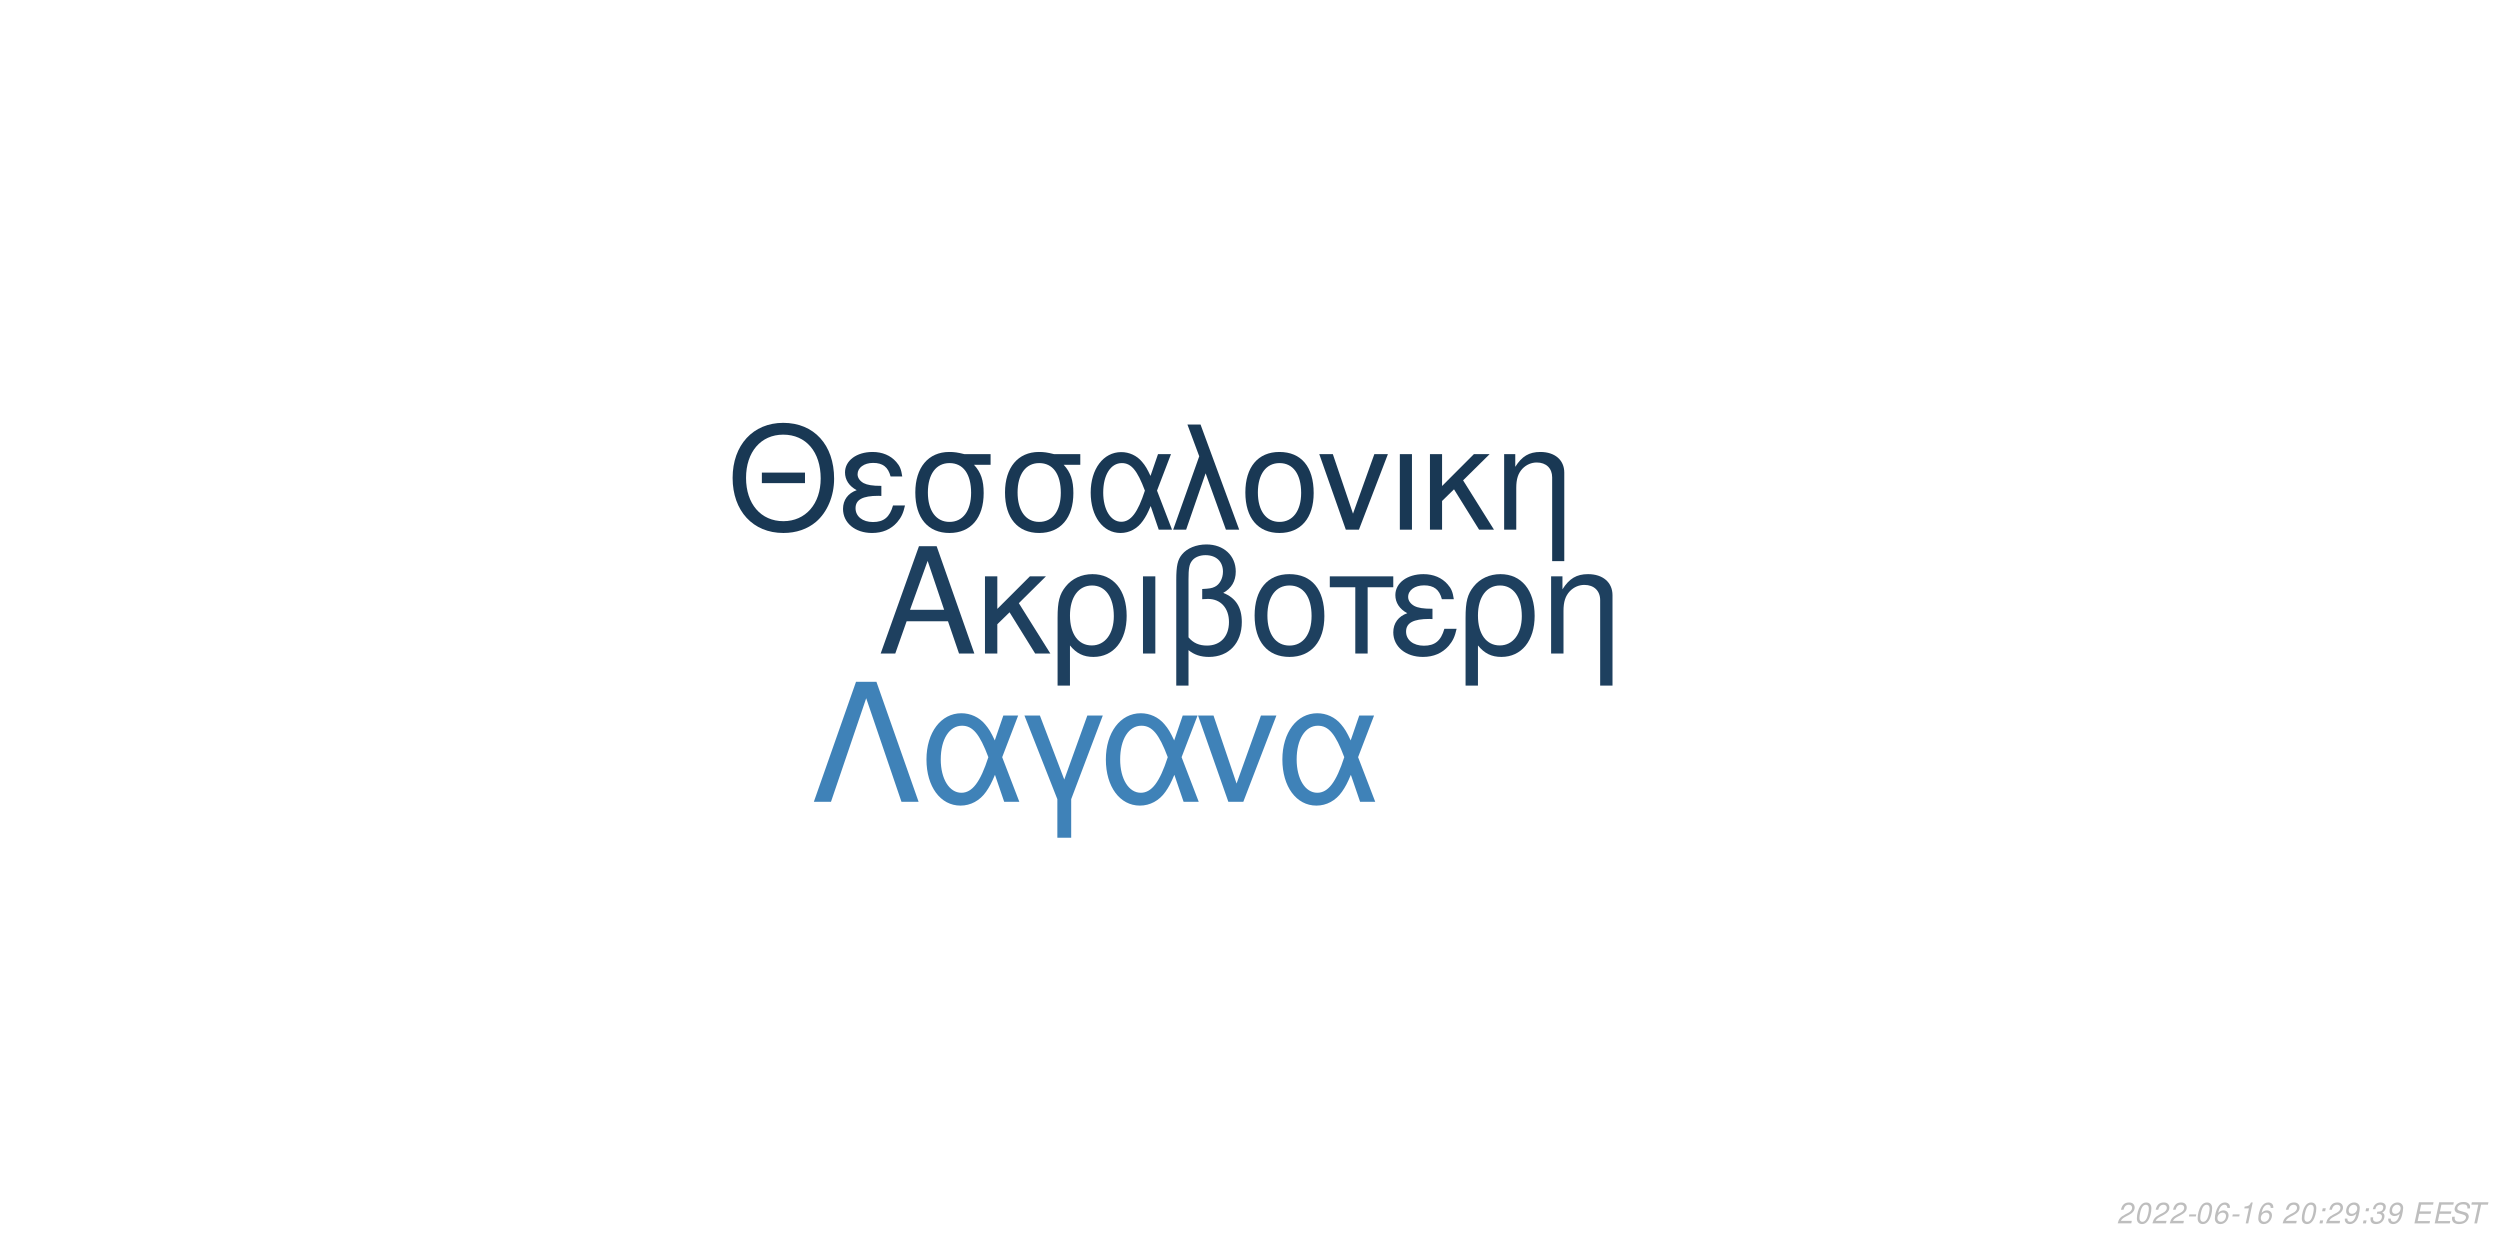
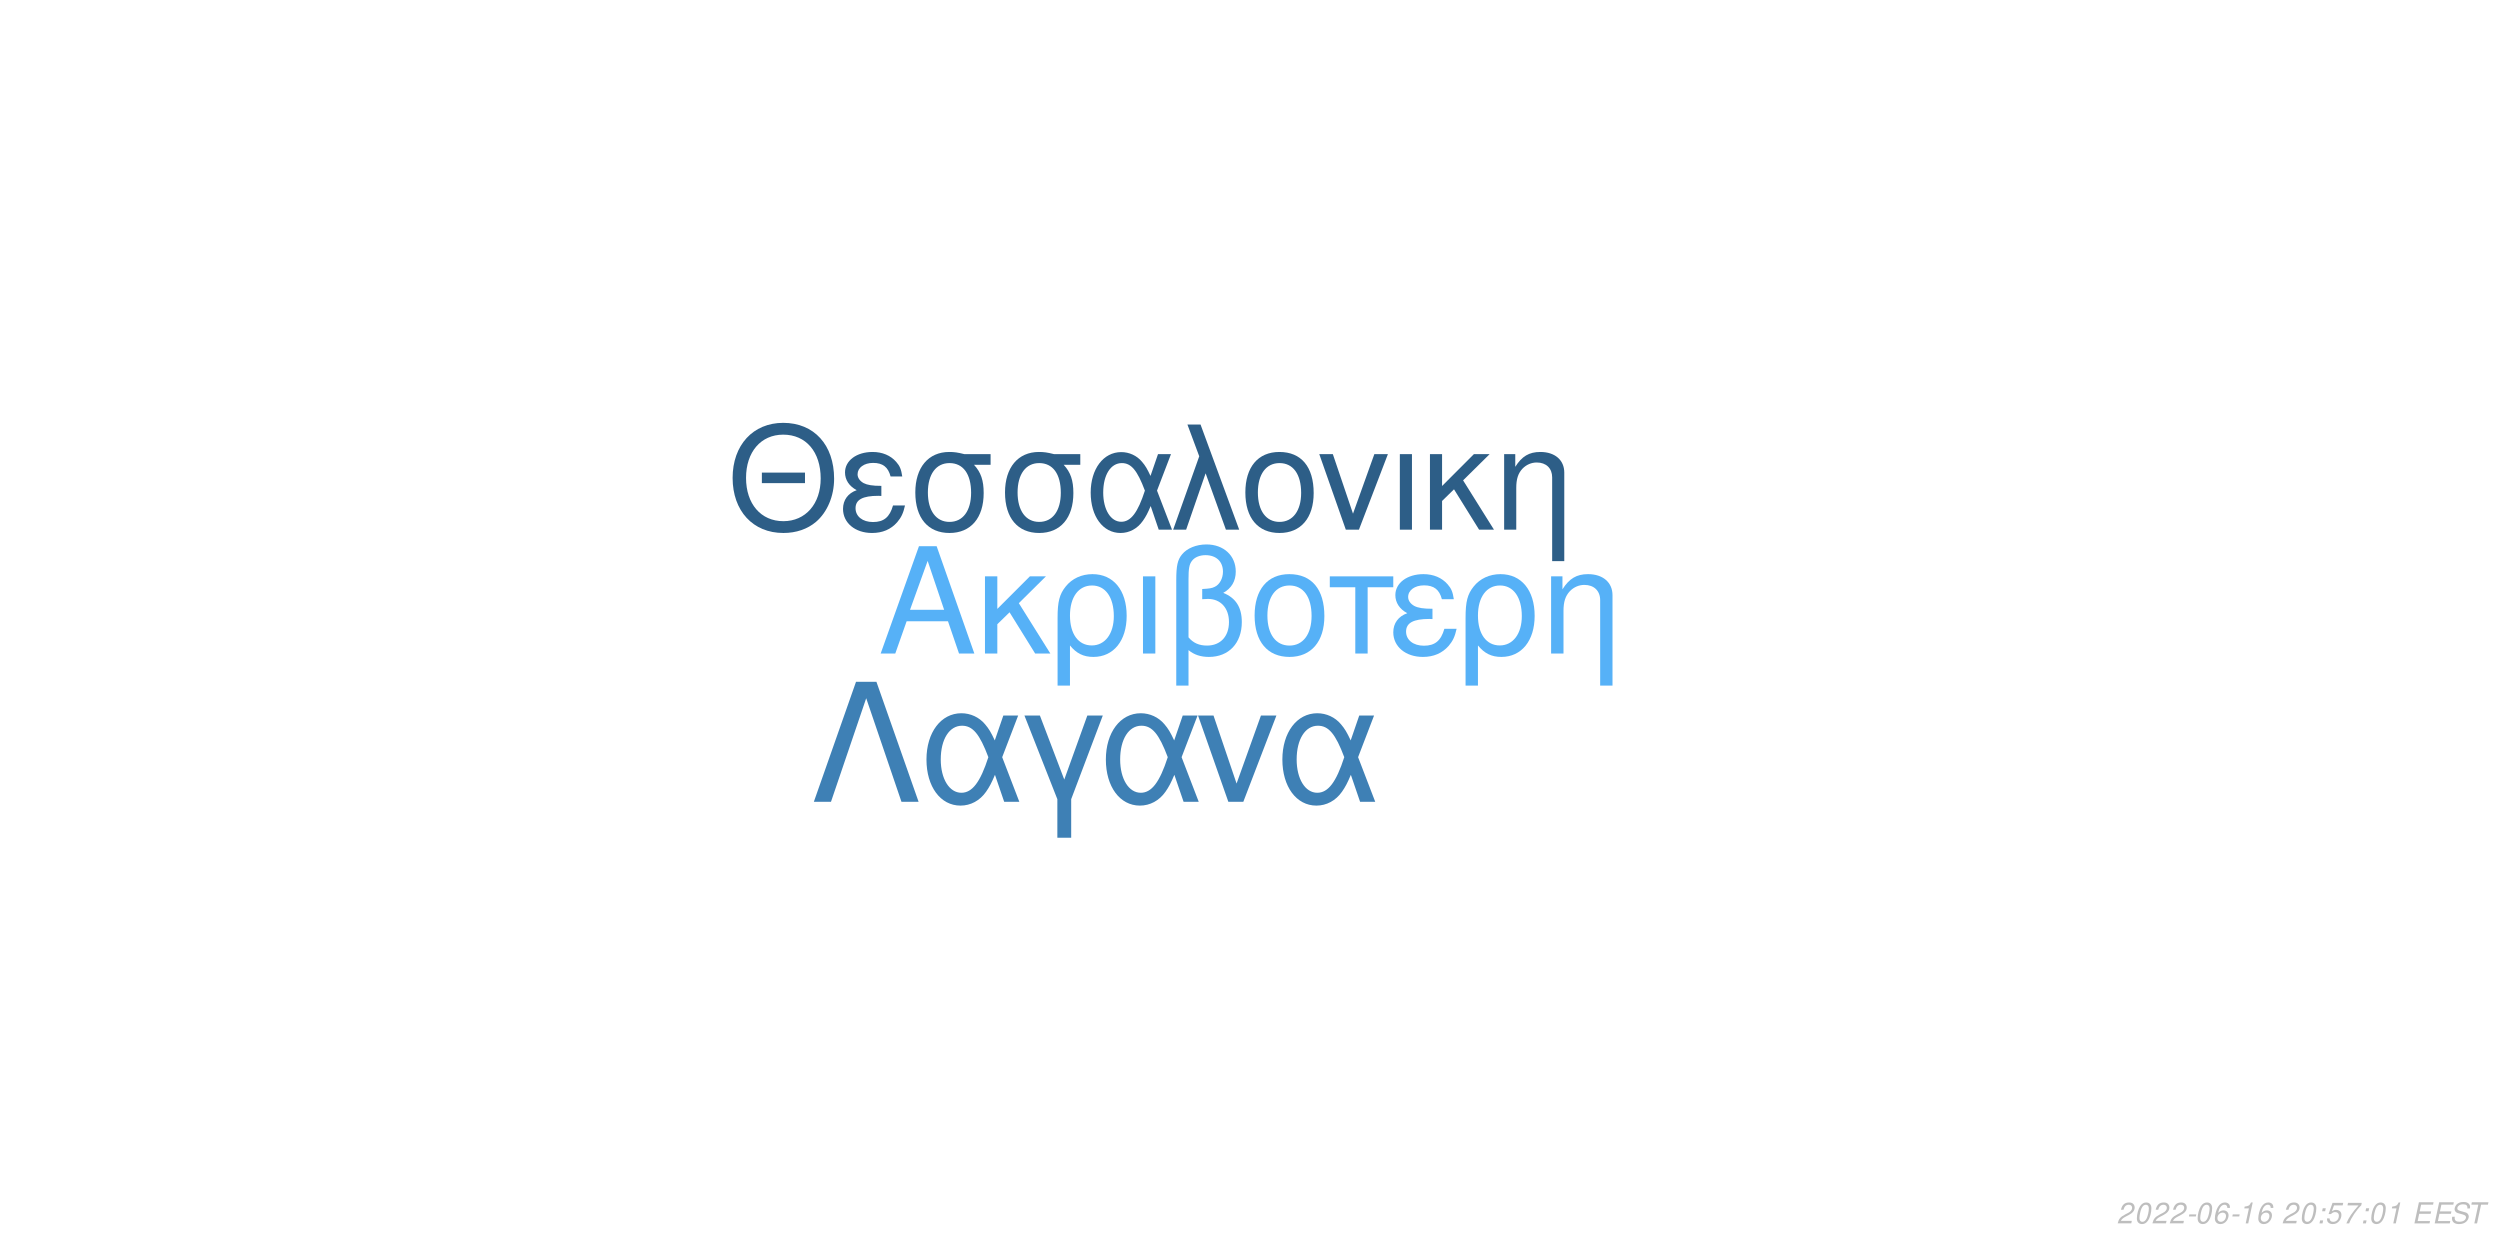
<svg xmlns="http://www.w3.org/2000/svg" xmlns:xlink="http://www.w3.org/1999/xlink" width="864pt" height="432pt" viewBox="0 0 864 432" version="1.1">
  <defs>
    <g>
      <symbol overflow="visible" id="glyph0-0">
        <path style="stroke:none;" d="" />
      </symbol>
      <symbol overflow="visible" id="glyph0-1">
        <path style="stroke:none;" d="M 24.125 -11.141 L 27.938 0 L 33.234 0 L 20.203 -37.094 L 14.094 -37.094 L 0.859 0 L 5.906 0 L 9.828 -11.141 Z M 22.797 -15.109 L 11 -15.109 L 17.094 -32.016 Z M 22.797 -15.109 " />
      </symbol>
      <symbol overflow="visible" id="glyph0-2">
        <path style="stroke:none;" d="M 7.172 -15.422 L 7.172 -26.672 L 2.906 -26.672 L 2.906 0 L 7.172 0 L 7.172 -10.125 L 11.406 -14.25 L 20.25 0 L 25.5 0 L 14.609 -17.406 L 23.969 -26.672 L 18.422 -26.672 Z M 7.172 -15.422 " />
      </symbol>
      <symbol overflow="visible" id="glyph0-3">
        <path style="stroke:none;" d="M 3 11.094 L 7.281 11.094 L 7.281 -2.797 C 9.516 -0.047 11.953 1.172 15.375 1.172 C 22.344 1.172 26.875 -4.422 26.875 -13.031 C 26.875 -21.891 22.297 -27.438 15.062 -27.438 C 11.297 -27.438 7.984 -25.906 5.797 -23.156 C 3.672 -20.516 3 -17.969 3 -12.359 Z M 14.906 -23.516 C 19.547 -23.516 22.438 -19.438 22.438 -12.922 C 22.438 -6.812 19.391 -2.797 14.812 -2.797 C 10.172 -2.797 7.281 -6.766 7.281 -13.125 C 7.281 -19.484 10.234 -23.516 14.906 -23.516 Z M 14.906 -23.516 " />
      </symbol>
      <symbol overflow="visible" id="glyph0-4">
        <path style="stroke:none;" d="M 3.516 0 L 7.781 0 L 7.781 -26.672 L 3.516 -26.672 Z M 3.516 0 " />
      </symbol>
      <symbol overflow="visible" id="glyph0-5">
        <path style="stroke:none;" d="M 4.016 11.094 L 8.25 11.094 L 8.25 -1.172 C 10.172 0.406 12.422 1.172 15.312 1.172 C 22.188 1.172 26.672 -3.609 26.672 -10.891 C 26.672 -15.984 24.578 -19.234 20.25 -20.969 C 23.109 -22.547 24.578 -25.031 24.578 -28.344 C 24.578 -33.844 20.406 -37.703 14.453 -37.703 C 10.938 -37.703 7.734 -36.391 6 -34.25 C 4.484 -32.422 4.016 -30.328 4.016 -25.391 Z M 8.25 -25.656 C 8.25 -29.359 8.5 -30.844 9.469 -32.062 C 10.375 -33.281 12.156 -34 14.094 -34 C 17.812 -34 20.156 -31.812 20.156 -28.297 C 20.156 -25.953 18.984 -23.812 17.297 -23.047 C 16.281 -22.547 15.469 -22.438 12.984 -22.297 L 12.984 -18.781 C 13.734 -18.828 14.344 -18.875 14.969 -18.875 C 19.344 -18.875 22.234 -15.719 22.234 -10.891 C 22.234 -5.906 19.281 -2.75 14.656 -2.75 C 11.953 -2.75 9.922 -3.609 8.25 -5.594 Z M 8.25 -25.656 " />
      </symbol>
      <symbol overflow="visible" id="glyph0-6">
        <path style="stroke:none;" d="M 14.094 -27.438 C 6.562 -27.438 2.094 -22.094 2.094 -13.125 C 2.094 -4.125 6.562 1.172 14.141 1.172 C 21.672 1.172 26.203 -4.172 26.203 -12.922 C 26.203 -22.188 21.828 -27.438 14.094 -27.438 Z M 14.141 -23.516 C 18.938 -23.516 21.781 -19.594 21.781 -12.984 C 21.781 -6.672 18.828 -2.75 14.141 -2.75 C 9.422 -2.75 6.516 -6.672 6.516 -13.125 C 6.516 -19.594 9.422 -23.516 14.141 -23.516 Z M 14.141 -23.516 " />
      </symbol>
      <symbol overflow="visible" id="glyph0-7">
        <path style="stroke:none;" d="M 7.891 0 L 12.156 0 L 12.156 -22.906 L 21.016 -22.906 L 21.016 -26.672 L -0.922 -26.672 L -0.922 -22.906 L 7.891 -22.906 Z M 7.891 0 " />
      </symbol>
      <symbol overflow="visible" id="glyph0-8">
        <path style="stroke:none;" d="M 14.562 -15.469 C 11.344 -15.469 9.562 -15.781 8.297 -16.438 C 6.922 -17.203 6.156 -18.328 6.156 -19.547 C 6.156 -21.891 8.453 -23.562 11.656 -23.562 C 15.062 -23.562 16.953 -22.094 17.812 -18.781 L 21.938 -18.781 C 21.578 -21.266 21.062 -22.5 19.797 -23.922 C 17.812 -26.203 14.906 -27.438 11.453 -27.438 C 5.797 -27.438 1.734 -24.375 1.734 -20.203 C 1.734 -17.609 3.156 -15.375 5.859 -13.938 C 2.797 -12.875 1.016 -10.484 1.016 -7.328 C 1.016 -2.391 5.297 1.172 11.25 1.172 C 14.969 1.172 17.906 -0.109 20.156 -2.641 C 21.578 -4.328 22.297 -5.797 22.906 -8.547 L 18.672 -8.547 C 17.5 -4.422 15.422 -2.703 11.609 -2.703 C 7.938 -2.703 5.438 -4.688 5.438 -7.578 C 5.438 -10.578 7.938 -11.953 13.484 -11.953 C 13.641 -11.953 14.094 -11.953 14.562 -11.906 Z M 14.562 -15.469 " />
      </symbol>
      <symbol overflow="visible" id="glyph0-9">
        <path style="stroke:none;" d="M 3.562 -26.672 L 3.562 0 L 7.844 0 L 7.844 -14.703 C 7.844 -17.906 8.5 -19.891 10.031 -21.531 C 11.406 -22.953 13.188 -23.719 15.062 -23.719 C 18.375 -23.719 20.516 -21.672 20.516 -18.469 L 20.516 11.094 L 24.781 11.094 L 24.781 -20.156 C 24.781 -24.578 21.469 -27.438 16.328 -27.438 C 12.359 -27.438 9.828 -25.906 7.484 -22.188 L 7.484 -26.672 Z M 3.562 -26.672 " />
      </symbol>
      <symbol overflow="visible" id="glyph1-0">
        <path style="stroke:none;" d="" />
      </symbol>
      <symbol overflow="visible" id="glyph1-1">
        <path style="stroke:none;" d="M 26.859 -19.734 L 11.953 -19.734 L 11.953 -16.094 L 26.859 -16.094 Z M 19.328 -36.922 C 8.922 -36.922 1.844 -29.25 1.844 -17.891 C 1.844 -6.484 8.875 1.141 19.391 1.141 C 23.812 1.141 27.703 -0.203 30.641 -2.688 C 34.578 -6.031 36.922 -11.656 36.922 -17.594 C 36.922 -29.297 30 -36.922 19.328 -36.922 Z M 19.328 -32.844 C 27.203 -32.844 32.281 -26.906 32.281 -17.688 C 32.281 -8.922 27.062 -2.938 19.391 -2.938 C 11.609 -2.938 6.484 -8.922 6.484 -17.891 C 6.484 -26.859 11.609 -32.844 19.328 -32.844 Z M 19.328 -32.844 " />
      </symbol>
      <symbol overflow="visible" id="glyph1-2">
        <path style="stroke:none;" d="M 14.25 -15.141 C 11.109 -15.141 9.375 -15.453 8.125 -16.094 C 6.781 -16.844 6.031 -17.938 6.031 -19.141 C 6.031 -21.422 8.266 -23.078 11.406 -23.078 C 14.75 -23.078 16.594 -21.625 17.438 -18.391 L 21.469 -18.391 C 21.125 -20.828 20.625 -22.031 19.391 -23.422 C 17.438 -25.656 14.594 -26.859 11.219 -26.859 C 5.688 -26.859 1.688 -23.875 1.688 -19.781 C 1.688 -17.234 3.094 -15.047 5.734 -13.656 C 2.734 -12.609 1 -10.266 1 -7.172 C 1 -2.344 5.188 1.141 11.016 1.141 C 14.656 1.141 17.547 -0.094 19.734 -2.594 C 21.125 -4.234 21.828 -5.688 22.422 -8.375 L 18.281 -8.375 C 17.141 -4.328 15.094 -2.641 11.359 -2.641 C 7.766 -2.641 5.328 -4.578 5.328 -7.422 C 5.328 -10.359 7.766 -11.703 13.203 -11.703 C 13.359 -11.703 13.797 -11.703 14.25 -11.656 Z M 14.25 -15.141 " />
      </symbol>
      <symbol overflow="visible" id="glyph1-3">
        <path style="stroke:none;" d="M 29 -26.109 L 19.938 -26.109 C 17.594 -26.703 16.438 -26.859 14.703 -26.859 C 7.469 -26.859 2.984 -21.469 2.984 -12.859 C 2.984 -4.031 7.375 1.141 14.797 1.141 C 22.172 1.141 26.609 -4.078 26.609 -12.656 C 26.609 -17.047 25.656 -19.828 23.266 -22.422 L 29 -22.422 Z M 14.797 -23.016 C 19.531 -23.016 22.266 -19.234 22.266 -12.75 C 22.266 -6.531 19.438 -2.688 14.797 -2.688 C 10.172 -2.688 7.328 -6.531 7.328 -12.859 C 7.328 -19.188 10.172 -23.016 14.797 -23.016 Z M 14.797 -23.016 " />
      </symbol>
      <symbol overflow="visible" id="glyph1-4">
        <path style="stroke:none;" d="M 29.344 -26.109 L 24.859 -26.109 L 22.266 -18.578 C 21.125 -21.031 20.484 -22.125 19.328 -23.469 C 17.547 -25.609 14.906 -26.812 12.156 -26.812 C 5.984 -26.812 1.594 -20.984 1.594 -12.812 C 1.594 -4.578 5.828 1.141 11.906 1.141 C 14.953 1.141 17.734 -0.344 19.625 -3.047 C 20.672 -4.531 21.281 -5.688 22.328 -8.172 L 25.109 0 L 29.703 0 L 24.516 -13.5 Z M 20.328 -13.5 C 17.891 -5.922 15.453 -2.734 12.156 -2.734 C 8.516 -2.734 5.922 -6.922 5.922 -12.812 C 5.922 -18.938 8.516 -23.016 12.359 -23.016 C 15.594 -23.016 17.688 -20.531 20.328 -13.5 Z M 20.328 -13.5 " />
      </symbol>
      <symbol overflow="visible" id="glyph1-5">
        <path style="stroke:none;" d="M 1.094 0 L 5.578 0 L 12.312 -19.484 L 19.328 0 L 23.922 0 L 10.562 -36.328 L 6.031 -36.328 L 10.109 -25.359 Z M 1.094 0 " />
      </symbol>
      <symbol overflow="visible" id="glyph1-6">
        <path style="stroke:none;" d="M 13.797 -26.859 C 6.422 -26.859 2.047 -21.625 2.047 -12.859 C 2.047 -4.031 6.422 1.141 13.859 1.141 C 21.234 1.141 25.656 -4.078 25.656 -12.656 C 25.656 -21.719 21.375 -26.859 13.797 -26.859 Z M 13.859 -23.016 C 18.531 -23.016 21.328 -19.188 21.328 -12.703 C 21.328 -6.531 18.438 -2.688 13.859 -2.688 C 9.219 -2.688 6.375 -6.531 6.375 -12.859 C 6.375 -19.188 9.219 -23.016 13.859 -23.016 Z M 13.859 -23.016 " />
      </symbol>
      <symbol overflow="visible" id="glyph1-7">
        <path style="stroke:none;" d="M 14.297 0 L 24.312 -26.109 L 19.625 -26.109 L 12.25 -5.531 L 5.281 -26.109 L 0.594 -26.109 L 9.766 0 Z M 14.297 0 " />
      </symbol>
      <symbol overflow="visible" id="glyph1-8">
        <path style="stroke:none;" d="M 3.438 0 L 7.625 0 L 7.625 -26.109 L 3.438 -26.109 Z M 3.438 0 " />
      </symbol>
      <symbol overflow="visible" id="glyph1-9">
        <path style="stroke:none;" d="M 7.031 -15.094 L 7.031 -26.109 L 2.844 -26.109 L 2.844 0 L 7.031 0 L 7.031 -9.922 L 11.156 -13.953 L 19.828 0 L 24.969 0 L 14.297 -17.047 L 23.469 -26.109 L 18.031 -26.109 Z M 7.031 -15.094 " />
      </symbol>
      <symbol overflow="visible" id="glyph1-10">
        <path style="stroke:none;" d="M 3.484 -26.109 L 3.484 0 L 7.672 0 L 7.672 -14.406 C 7.672 -17.547 8.328 -19.484 9.812 -21.078 C 11.156 -22.469 12.906 -23.219 14.75 -23.219 C 17.984 -23.219 20.078 -21.234 20.078 -18.094 L 20.078 10.859 L 24.266 10.859 L 24.266 -19.734 C 24.266 -24.062 21.031 -26.859 16 -26.859 C 12.109 -26.859 9.609 -25.359 7.328 -21.719 L 7.328 -26.109 Z M 3.484 -26.109 " />
      </symbol>
      <symbol overflow="visible" id="glyph2-0">
        <path style="stroke:none;" d="" />
      </symbol>
      <symbol overflow="visible" id="glyph2-1">
        <path style="stroke:none;" d="M 22.531 -41.484 L 15.484 -41.484 L 0.906 0 L 6.828 0 L 19 -35.797 L 31.188 0 L 37.109 0 Z M 22.531 -41.484 " />
      </symbol>
      <symbol overflow="visible" id="glyph2-2">
        <path style="stroke:none;" d="M 33.516 -29.812 L 28.391 -29.812 L 25.438 -21.219 C 24.125 -24.016 23.391 -25.266 22.078 -26.797 C 20.031 -29.25 17.016 -30.609 13.891 -30.609 C 6.828 -30.609 1.828 -23.953 1.828 -14.625 C 1.828 -5.234 6.656 1.312 13.594 1.312 C 17.078 1.312 20.266 -0.391 22.422 -3.469 C 23.609 -5.172 24.297 -6.484 25.5 -9.328 L 28.688 0 L 33.922 0 L 28 -15.422 Z M 23.219 -15.422 C 20.422 -6.766 17.641 -3.125 13.891 -3.125 C 9.734 -3.125 6.766 -7.906 6.766 -14.625 C 6.766 -21.625 9.734 -26.297 14.109 -26.297 C 17.812 -26.297 20.203 -23.453 23.219 -15.422 Z M 23.219 -15.422 " />
      </symbol>
      <symbol overflow="visible" id="glyph2-3">
        <path style="stroke:none;" d="M 12.062 12.406 L 16.844 12.406 L 16.844 -0.906 L 27.766 -29.812 L 22.422 -29.812 L 14.453 -7.688 L 6.031 -29.812 L 0.688 -29.812 L 12.062 -0.906 Z M 12.062 12.406 " />
      </symbol>
      <symbol overflow="visible" id="glyph2-4">
        <path style="stroke:none;" d="M 16.328 0 L 27.766 -29.812 L 22.422 -29.812 L 14 -6.312 L 6.031 -29.812 L 0.688 -29.812 L 11.156 0 Z M 16.328 0 " />
      </symbol>
      <symbol overflow="visible" id="glyph3-0">
        <path style="stroke:none;" d="" />
      </symbol>
      <symbol overflow="visible" id="glyph3-1">
        <path style="stroke:none;" d="M 5.234 -0.875 L 1.469 -0.875 C 1.641 -1.375 2.203 -1.891 3.109 -2.344 L 4.234 -2.938 C 5.562 -3.625 6.219 -4.469 6.219 -5.484 C 6.219 -5.938 6.062 -6.359 5.797 -6.656 C 5.469 -7.047 4.984 -7.234 4.312 -7.234 C 2.766 -7.234 1.891 -6.453 1.484 -4.734 L 2.375 -4.734 C 2.484 -5.188 2.609 -5.484 2.797 -5.75 C 3.094 -6.203 3.609 -6.453 4.188 -6.453 C 4.891 -6.453 5.344 -6.031 5.344 -5.375 C 5.344 -4.703 4.859 -4.094 4.016 -3.656 L 2.984 -3.125 C 1.234 -2.188 0.797 -1.656 0.344 -0.016 L 5.047 -0.016 Z M 5.234 -0.875 " />
      </symbol>
      <symbol overflow="visible" id="glyph3-2">
        <path style="stroke:none;" d="M 4.203 -7.234 C 3.375 -7.234 2.688 -6.812 2.125 -5.984 C 1.484 -5.047 0.984 -3.188 0.984 -1.734 C 0.984 -1.109 1.172 -0.562 1.484 -0.266 C 1.797 0.047 2.281 0.234 2.766 0.234 C 3.625 0.234 4.281 -0.156 4.859 -1.016 C 5.516 -1.953 6 -3.797 6 -5.266 C 6 -6.5 5.328 -7.234 4.203 -7.234 Z M 4.094 -6.453 C 4.734 -6.453 5.125 -5.984 5.125 -5.156 C 5.125 -4.203 4.781 -2.625 4.406 -1.812 C 3.984 -0.938 3.516 -0.547 2.875 -0.547 C 2.25 -0.547 1.875 -1.031 1.875 -1.828 C 1.875 -2.797 2.203 -4.344 2.594 -5.203 C 2.984 -6.047 3.453 -6.453 4.094 -6.453 Z M 4.094 -6.453 " />
      </symbol>
      <symbol overflow="visible" id="glyph3-3">
        <path style="stroke:none;" d="M 3.516 -3.125 L 1.125 -3.125 L 0.969 -2.406 L 3.359 -2.406 Z M 3.516 -3.125 " />
      </symbol>
      <symbol overflow="visible" id="glyph3-4">
        <path style="stroke:none;" d="M 6.125 -5.344 L 6.141 -5.625 C 6.141 -6.609 5.453 -7.234 4.391 -7.234 C 3.438 -7.234 2.641 -6.719 2.016 -5.703 C 1.422 -4.781 0.938 -2.953 0.938 -1.688 C 0.938 -0.516 1.688 0.234 2.859 0.234 C 3.703 0.234 4.438 -0.156 5 -0.875 C 5.406 -1.422 5.672 -2.156 5.672 -2.766 C 5.672 -3.812 4.969 -4.5 3.906 -4.5 C 3.234 -4.5 2.672 -4.234 2.094 -3.625 C 2.406 -5.375 3.234 -6.453 4.25 -6.453 C 4.703 -6.453 5.062 -6.234 5.172 -5.844 C 5.203 -5.719 5.234 -5.578 5.25 -5.344 Z M 3.656 -3.734 C 4.344 -3.734 4.797 -3.281 4.797 -2.625 C 4.797 -1.469 3.984 -0.547 2.984 -0.547 C 2.297 -0.547 1.812 -1.047 1.812 -1.766 C 1.812 -2.859 2.625 -3.734 3.656 -3.734 Z M 3.656 -3.734 " />
      </symbol>
      <symbol overflow="visible" id="glyph3-5">
        <path style="stroke:none;" d="M 3.703 -5.188 L 2.594 0 L 3.469 0 L 5.016 -7.234 L 4.438 -7.234 C 3.906 -6.156 3.688 -6.016 2.234 -5.812 L 2.109 -5.188 Z M 3.703 -5.188 " />
      </symbol>
      <symbol overflow="visible" id="glyph3-6">
        <path style="stroke:none;" d="" />
      </symbol>
      <symbol overflow="visible" id="glyph3-7">
        <path style="stroke:none;" d="M 2.359 -1.031 L 1.312 -1.031 L 1.094 0 L 2.141 0 Z M 3.266 -5.234 L 2.219 -5.234 L 2 -4.203 L 3.047 -4.203 Z M 3.266 -5.234 " />
      </symbol>
      <symbol overflow="visible" id="glyph3-8">
-         <path style="stroke:none;" d="M 0.844 -1.656 C 0.844 -1.547 0.844 -1.438 0.844 -1.375 C 0.844 -0.406 1.531 0.234 2.578 0.234 C 3.203 0.234 3.766 0.016 4.297 -0.438 C 4.938 -1 5.312 -1.656 5.594 -2.719 C 5.844 -3.672 6.016 -4.766 6.016 -5.375 C 6.016 -5.844 5.844 -6.328 5.547 -6.656 C 5.203 -7.031 4.703 -7.234 4.062 -7.234 C 2.516 -7.234 1.297 -5.938 1.297 -4.266 C 1.297 -3.203 1.984 -2.547 3.047 -2.547 C 3.484 -2.547 3.953 -2.672 4.281 -2.891 C 4.406 -2.984 4.547 -3.078 4.828 -3.344 C 4.438 -1.484 3.703 -0.547 2.703 -0.547 C 2.109 -0.547 1.719 -0.938 1.719 -1.547 L 1.719 -1.656 Z M 3.953 -6.453 C 4.625 -6.453 5.141 -5.953 5.141 -5.281 C 5.141 -4.188 4.312 -3.312 3.297 -3.312 C 2.594 -3.312 2.172 -3.734 2.172 -4.453 C 2.172 -5.562 2.984 -6.453 3.953 -6.453 Z M 3.953 -6.453 " />
+         <path style="stroke:none;" d="M 6.297 -7.094 L 2.594 -7.094 L 1.234 -3.234 L 2.047 -3.234 C 2.656 -3.766 2.938 -3.906 3.531 -3.906 C 4.328 -3.906 4.797 -3.453 4.797 -2.688 C 4.797 -1.438 3.969 -0.547 2.828 -0.547 C 2.031 -0.547 1.609 -0.938 1.578 -1.734 L 0.703 -1.734 L 0.703 -1.516 C 0.703 -0.938 0.844 -0.547 1.188 -0.266 C 1.562 0.062 2.078 0.234 2.703 0.234 C 3.656 0.234 4.391 -0.156 4.984 -0.922 C 5.422 -1.5 5.672 -2.234 5.672 -2.953 C 5.672 -4 4.938 -4.672 3.812 -4.672 C 3.328 -4.672 2.906 -4.547 2.406 -4.234 L 3.109 -6.219 L 6.109 -6.219 Z M 6.297 -7.094 " />
      </symbol>
      <symbol overflow="visible" id="glyph3-9">
-         <path style="stroke:none;" d="M 2.922 -3.312 C 3.125 -3.344 3.234 -3.344 3.375 -3.344 C 4.203 -3.344 4.688 -3 4.688 -2.406 C 4.688 -1.312 3.906 -0.547 2.781 -0.547 C 2.047 -0.547 1.594 -0.938 1.594 -1.562 C 1.594 -1.719 1.609 -1.844 1.656 -2.094 L 0.766 -2.094 C 0.734 -1.797 0.719 -1.641 0.719 -1.469 C 0.719 -0.375 1.406 0.234 2.641 0.234 C 3.547 0.234 4.297 -0.078 4.812 -0.656 C 5.266 -1.156 5.562 -1.875 5.562 -2.547 C 5.562 -3.125 5.344 -3.453 4.797 -3.734 C 5.641 -4.234 6.016 -4.844 6.016 -5.734 C 6.016 -6.656 5.312 -7.234 4.203 -7.234 C 3.375 -7.234 2.672 -6.938 2.188 -6.375 C 1.891 -6.031 1.703 -5.641 1.516 -4.906 L 2.391 -4.906 C 2.5 -5.359 2.594 -5.594 2.734 -5.812 C 3.047 -6.234 3.516 -6.453 4.078 -6.453 C 4.734 -6.453 5.141 -6.125 5.141 -5.578 C 5.141 -5.188 5.016 -4.797 4.797 -4.547 C 4.516 -4.234 4 -4.062 3.266 -4.062 L 3.078 -4.062 Z M 2.922 -3.312 " />
+         <path style="stroke:none;" d="M 6.703 -7.094 L 1.953 -7.094 L 1.766 -6.219 L 5.594 -6.219 C 3.344 -3.688 2.266 -2.109 1.375 0 L 2.344 0 C 3.031 -1.906 4.828 -4.594 6.547 -6.281 Z M 6.703 -7.094 " />
      </symbol>
      <symbol overflow="visible" id="glyph3-10">
        <path style="stroke:none;" d="M 2.547 -3.312 L 6.5 -3.312 L 6.688 -4.141 L 2.719 -4.141 L 3.219 -6.469 L 7.344 -6.469 L 7.516 -7.297 L 2.453 -7.297 L 0.906 0 L 6.125 0 L 6.297 -0.812 L 2.016 -0.812 Z M 2.547 -3.312 " />
      </symbol>
      <symbol overflow="visible" id="glyph3-11">
        <path style="stroke:none;" d="M 7.062 -5.156 C 7.125 -5.438 7.141 -5.562 7.141 -5.703 C 7.141 -6.156 6.938 -6.594 6.594 -6.891 C 6.188 -7.25 5.656 -7.406 4.875 -7.406 C 3.844 -7.406 3.047 -7.125 2.5 -6.562 C 2.094 -6.141 1.781 -5.438 1.781 -4.922 C 1.781 -4.297 2.219 -3.766 2.891 -3.562 L 4.594 -3.094 C 5.406 -2.859 5.734 -2.578 5.734 -2.094 C 5.734 -1.781 5.547 -1.406 5.266 -1.141 C 4.844 -0.766 4.266 -0.578 3.453 -0.578 C 2.328 -0.578 1.812 -0.984 1.812 -1.906 C 1.812 -2.047 1.812 -2.125 1.844 -2.312 L 0.984 -2.312 C 0.906 -2.062 0.891 -1.906 0.891 -1.688 C 0.891 -0.484 1.797 0.234 3.297 0.234 C 4.359 0.234 5.234 -0.062 5.812 -0.609 C 6.344 -1.078 6.688 -1.797 6.688 -2.375 C 6.688 -2.641 6.609 -2.906 6.453 -3.156 C 6.234 -3.5 5.938 -3.703 5.469 -3.828 L 3.75 -4.312 C 2.984 -4.547 2.734 -4.734 2.734 -5.188 C 2.734 -5.547 2.875 -5.844 3.188 -6.109 C 3.547 -6.438 4.031 -6.594 4.703 -6.594 C 5.266 -6.594 5.688 -6.484 5.906 -6.297 C 6.094 -6.125 6.219 -5.797 6.219 -5.516 C 6.219 -5.422 6.203 -5.344 6.188 -5.156 Z M 7.062 -5.156 " />
      </symbol>
      <symbol overflow="visible" id="glyph3-12">
        <path style="stroke:none;" d="M 4.938 -6.469 L 7.312 -6.469 L 7.484 -7.297 L 1.75 -7.297 L 1.578 -6.469 L 3.984 -6.469 L 2.609 0 L 3.547 0 Z M 4.938 -6.469 " />
      </symbol>
    </g>
  </defs>
  <g id="surface1">
    <rect x="0" y="0" width="864" height="432" style="fill:rgb(100%,100%,100%);fill-opacity:1;stroke:none;" />
-     <g style="fill:rgb(11.765%,25.098%,37.255%);fill-opacity:1;">
+     <g style="fill:rgb(33.725%,69.412%,96.863%);fill-opacity:1;">
      <use xlink:href="#glyph0-1" x="303.5" y="225.861" />
      <use xlink:href="#glyph0-2" x="337.5" y="225.861" />
      <use xlink:href="#glyph0-3" x="362.5" y="225.861" />
      <use xlink:href="#glyph0-4" x="391.5" y="225.861" />
      <use xlink:href="#glyph0-5" x="402.5" y="225.861" />
      <use xlink:href="#glyph0-6" x="431.5" y="225.861" />
      <use xlink:href="#glyph0-7" x="460.5" y="225.861" />
      <use xlink:href="#glyph0-8" x="480.5" y="225.861" />
      <use xlink:href="#glyph0-3" x="503.5" y="225.861" />
      <use xlink:href="#glyph0-9" x="532.5" y="225.861" />
    </g>
-     <g style="fill:rgb(9.804%,21.961%,32.941%);fill-opacity:1;">
+     <g style="fill:rgb(17.647%,36.863%,52.941%);fill-opacity:1;">
      <use xlink:href="#glyph1-1" x="251.348" y="183.058" />
      <use xlink:href="#glyph1-2" x="290.348" y="183.058" />
      <use xlink:href="#glyph1-3" x="313.348" y="183.058" />
      <use xlink:href="#glyph1-3" x="344.348" y="183.058" />
      <use xlink:href="#glyph1-4" x="375.348" y="183.058" />
      <use xlink:href="#glyph1-5" x="404.348" y="183.058" />
      <use xlink:href="#glyph1-6" x="428.348" y="183.058" />
      <use xlink:href="#glyph1-7" x="455.348" y="183.058" />
      <use xlink:href="#glyph1-8" x="480.348" y="183.058" />
      <use xlink:href="#glyph1-9" x="491.348" y="183.058" />
      <use xlink:href="#glyph1-10" x="516.348" y="183.058" />
    </g>
-     <g style="fill:rgb(24.706%,50.98%,72.157%);fill-opacity:1;">
+     <g style="fill:rgb(24.314%,50.196%,70.98%);fill-opacity:1;">
      <use xlink:href="#glyph2-1" x="280.359" y="277.105" />
      <use xlink:href="#glyph2-2" x="318.359" y="277.105" />
      <use xlink:href="#glyph2-3" x="353.359" y="277.105" />
      <use xlink:href="#glyph2-2" x="380.359" y="277.105" />
      <use xlink:href="#glyph2-4" x="413.359" y="277.105" />
      <use xlink:href="#glyph2-2" x="441.359" y="277.105" />
    </g>
    <g style="fill:rgb(74.51%,74.51%,74.51%);fill-opacity:1;">
      <use xlink:href="#glyph3-1" x="731.52" y="422.81" />
      <use xlink:href="#glyph3-2" x="737.52" y="422.81" />
      <use xlink:href="#glyph3-1" x="743.52" y="422.81" />
      <use xlink:href="#glyph3-1" x="749.52" y="422.81" />
      <use xlink:href="#glyph3-3" x="755.52" y="422.81" />
      <use xlink:href="#glyph3-2" x="758.52" y="422.81" />
      <use xlink:href="#glyph3-4" x="764.52" y="422.81" />
      <use xlink:href="#glyph3-3" x="770.52" y="422.81" />
      <use xlink:href="#glyph3-5" x="773.52" y="422.81" />
      <use xlink:href="#glyph3-4" x="779.52" y="422.81" />
      <use xlink:href="#glyph3-6" x="785.52" y="422.81" />
      <use xlink:href="#glyph3-1" x="788.52" y="422.81" />
      <use xlink:href="#glyph3-2" x="794.52" y="422.81" />
      <use xlink:href="#glyph3-7" x="800.52" y="422.81" />
-       <use xlink:href="#glyph3-1" x="803.52" y="422.81" />
-       <use xlink:href="#glyph3-8" x="809.52" y="422.81" />
+       <use xlink:href="#glyph3-8" x="803.52" y="422.81" />
+       <use xlink:href="#glyph3-9" x="809.52" y="422.81" />
      <use xlink:href="#glyph3-7" x="815.52" y="422.81" />
-       <use xlink:href="#glyph3-9" x="818.52" y="422.81" />
-       <use xlink:href="#glyph3-8" x="824.52" y="422.81" />
+       <use xlink:href="#glyph3-2" x="818.52" y="422.81" />
+       <use xlink:href="#glyph3-5" x="824.52" y="422.81" />
      <use xlink:href="#glyph3-6" x="830.52" y="422.81" />
      <use xlink:href="#glyph3-10" x="833.52" y="422.81" />
      <use xlink:href="#glyph3-10" x="840.52" y="422.81" />
      <use xlink:href="#glyph3-11" x="846.52" y="422.81" />
      <use xlink:href="#glyph3-12" x="852.52" y="422.81" />
    </g>
  </g>
</svg>
